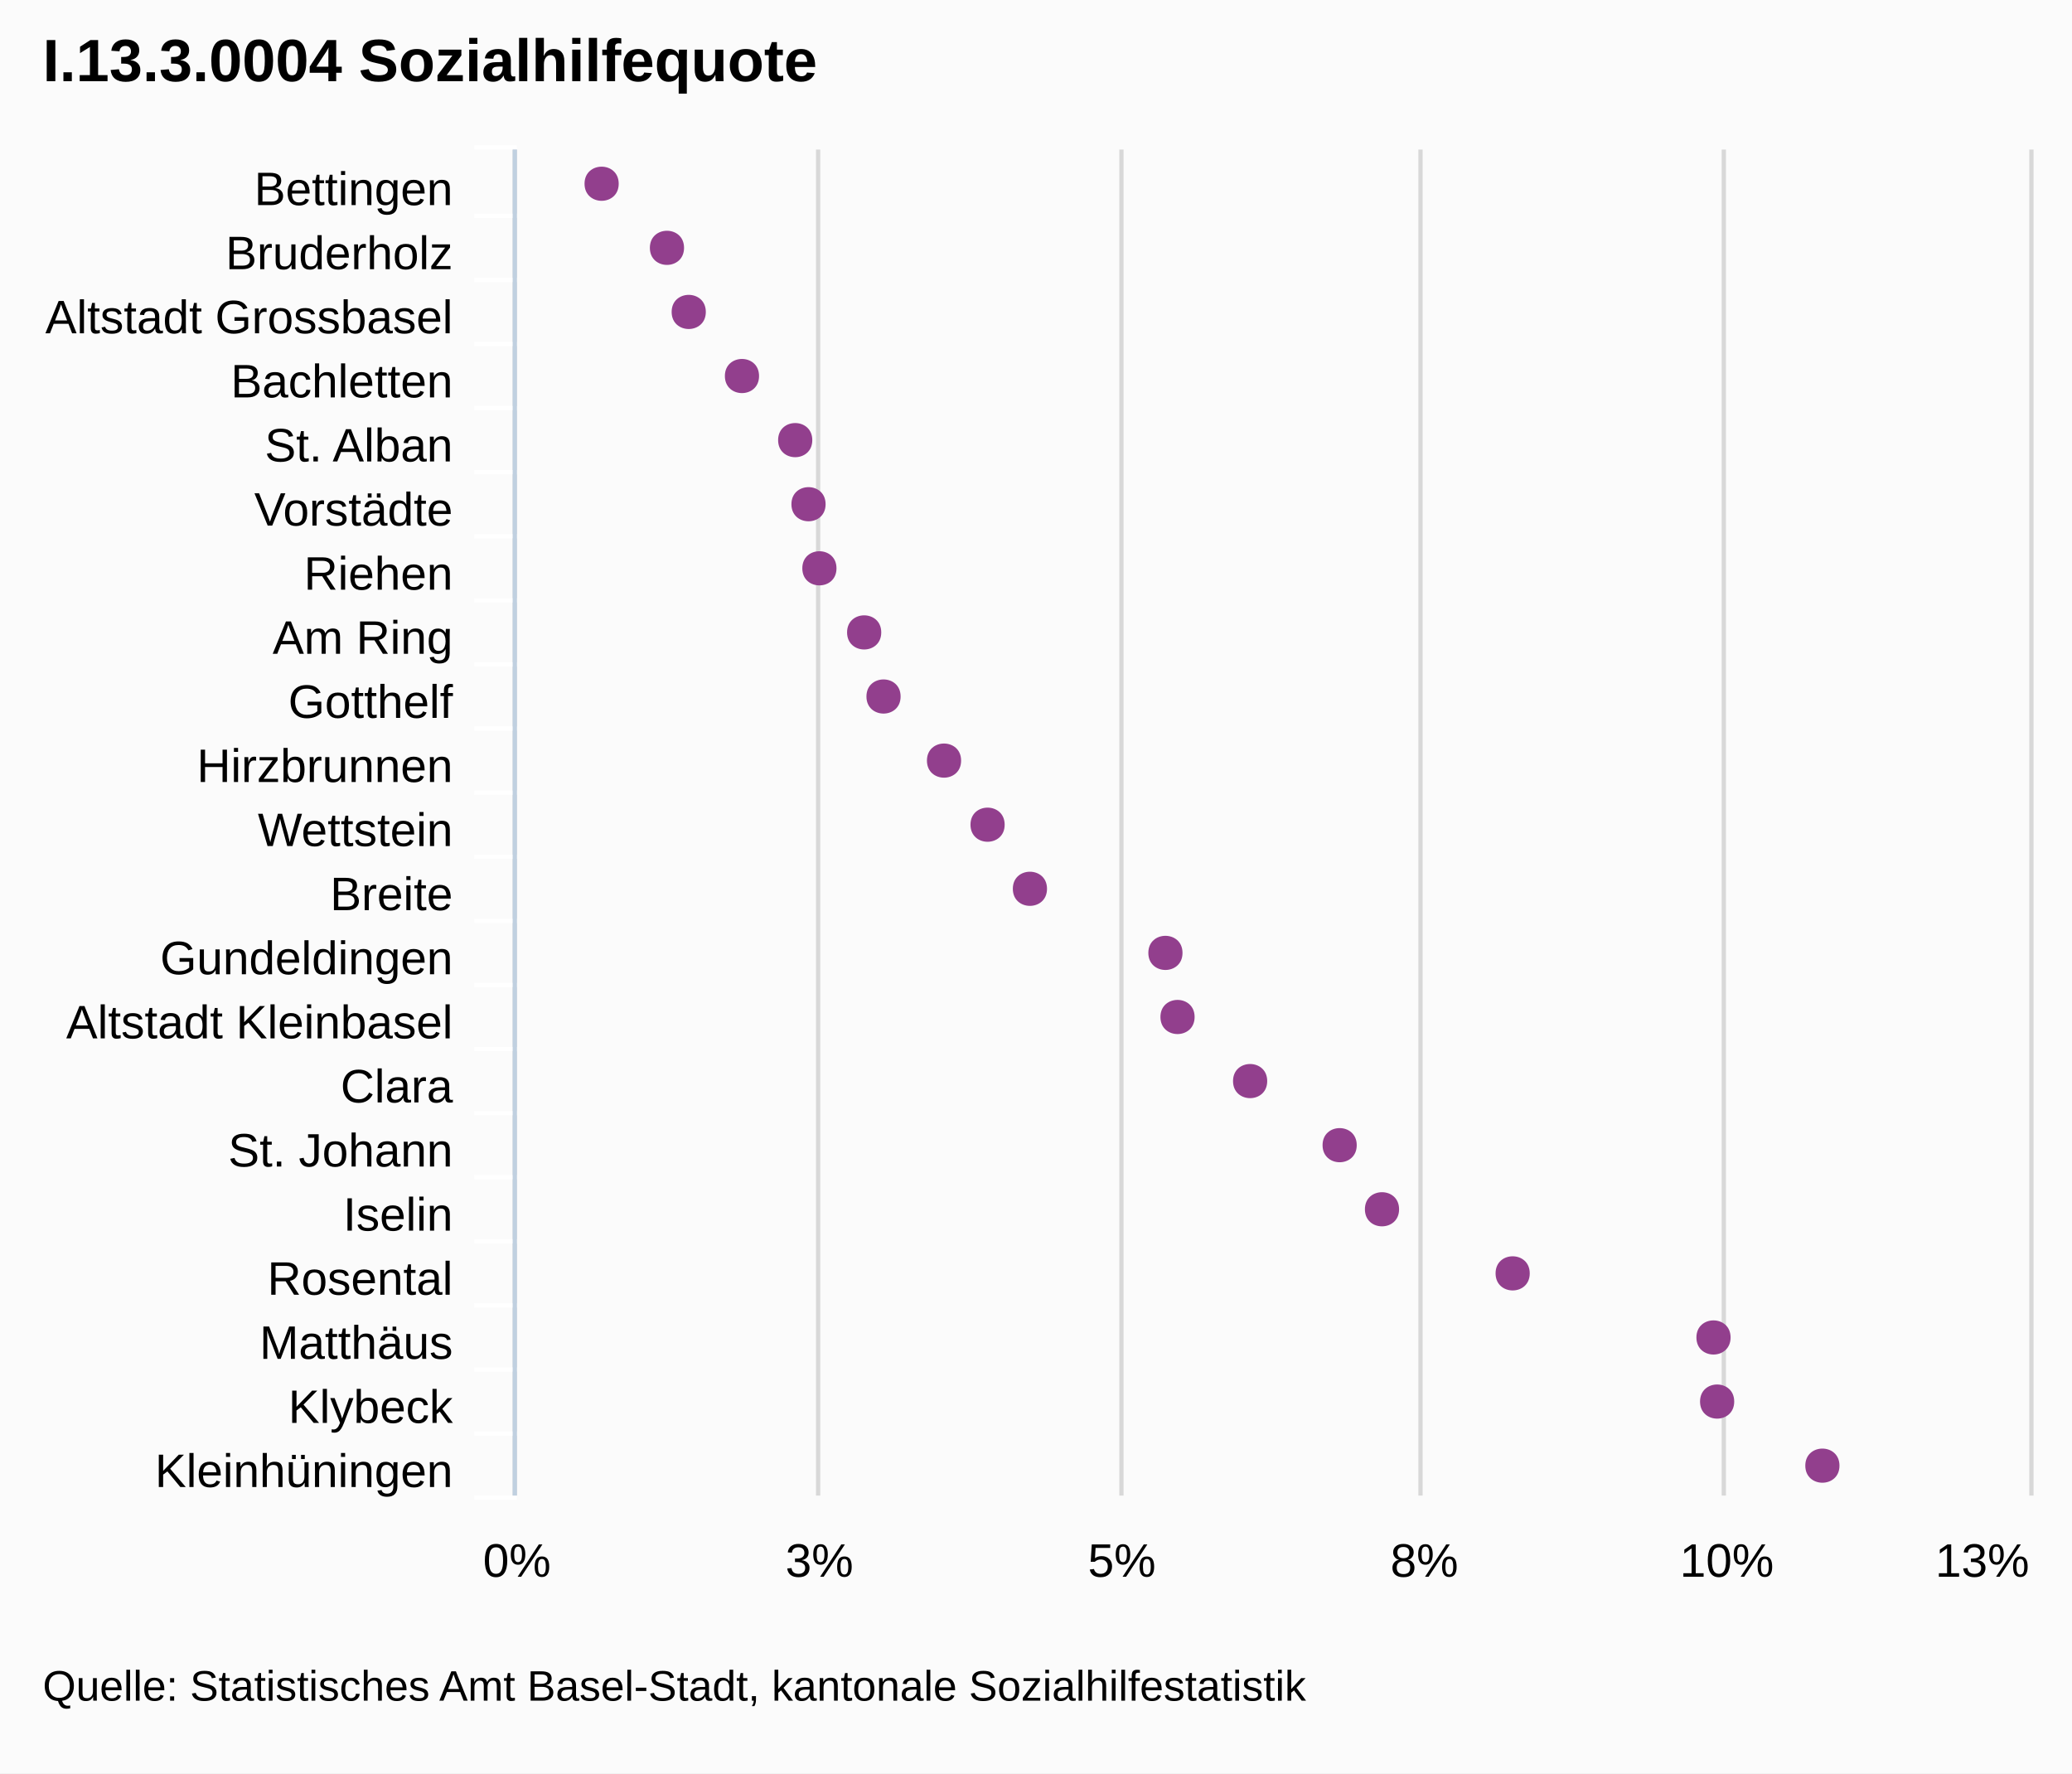
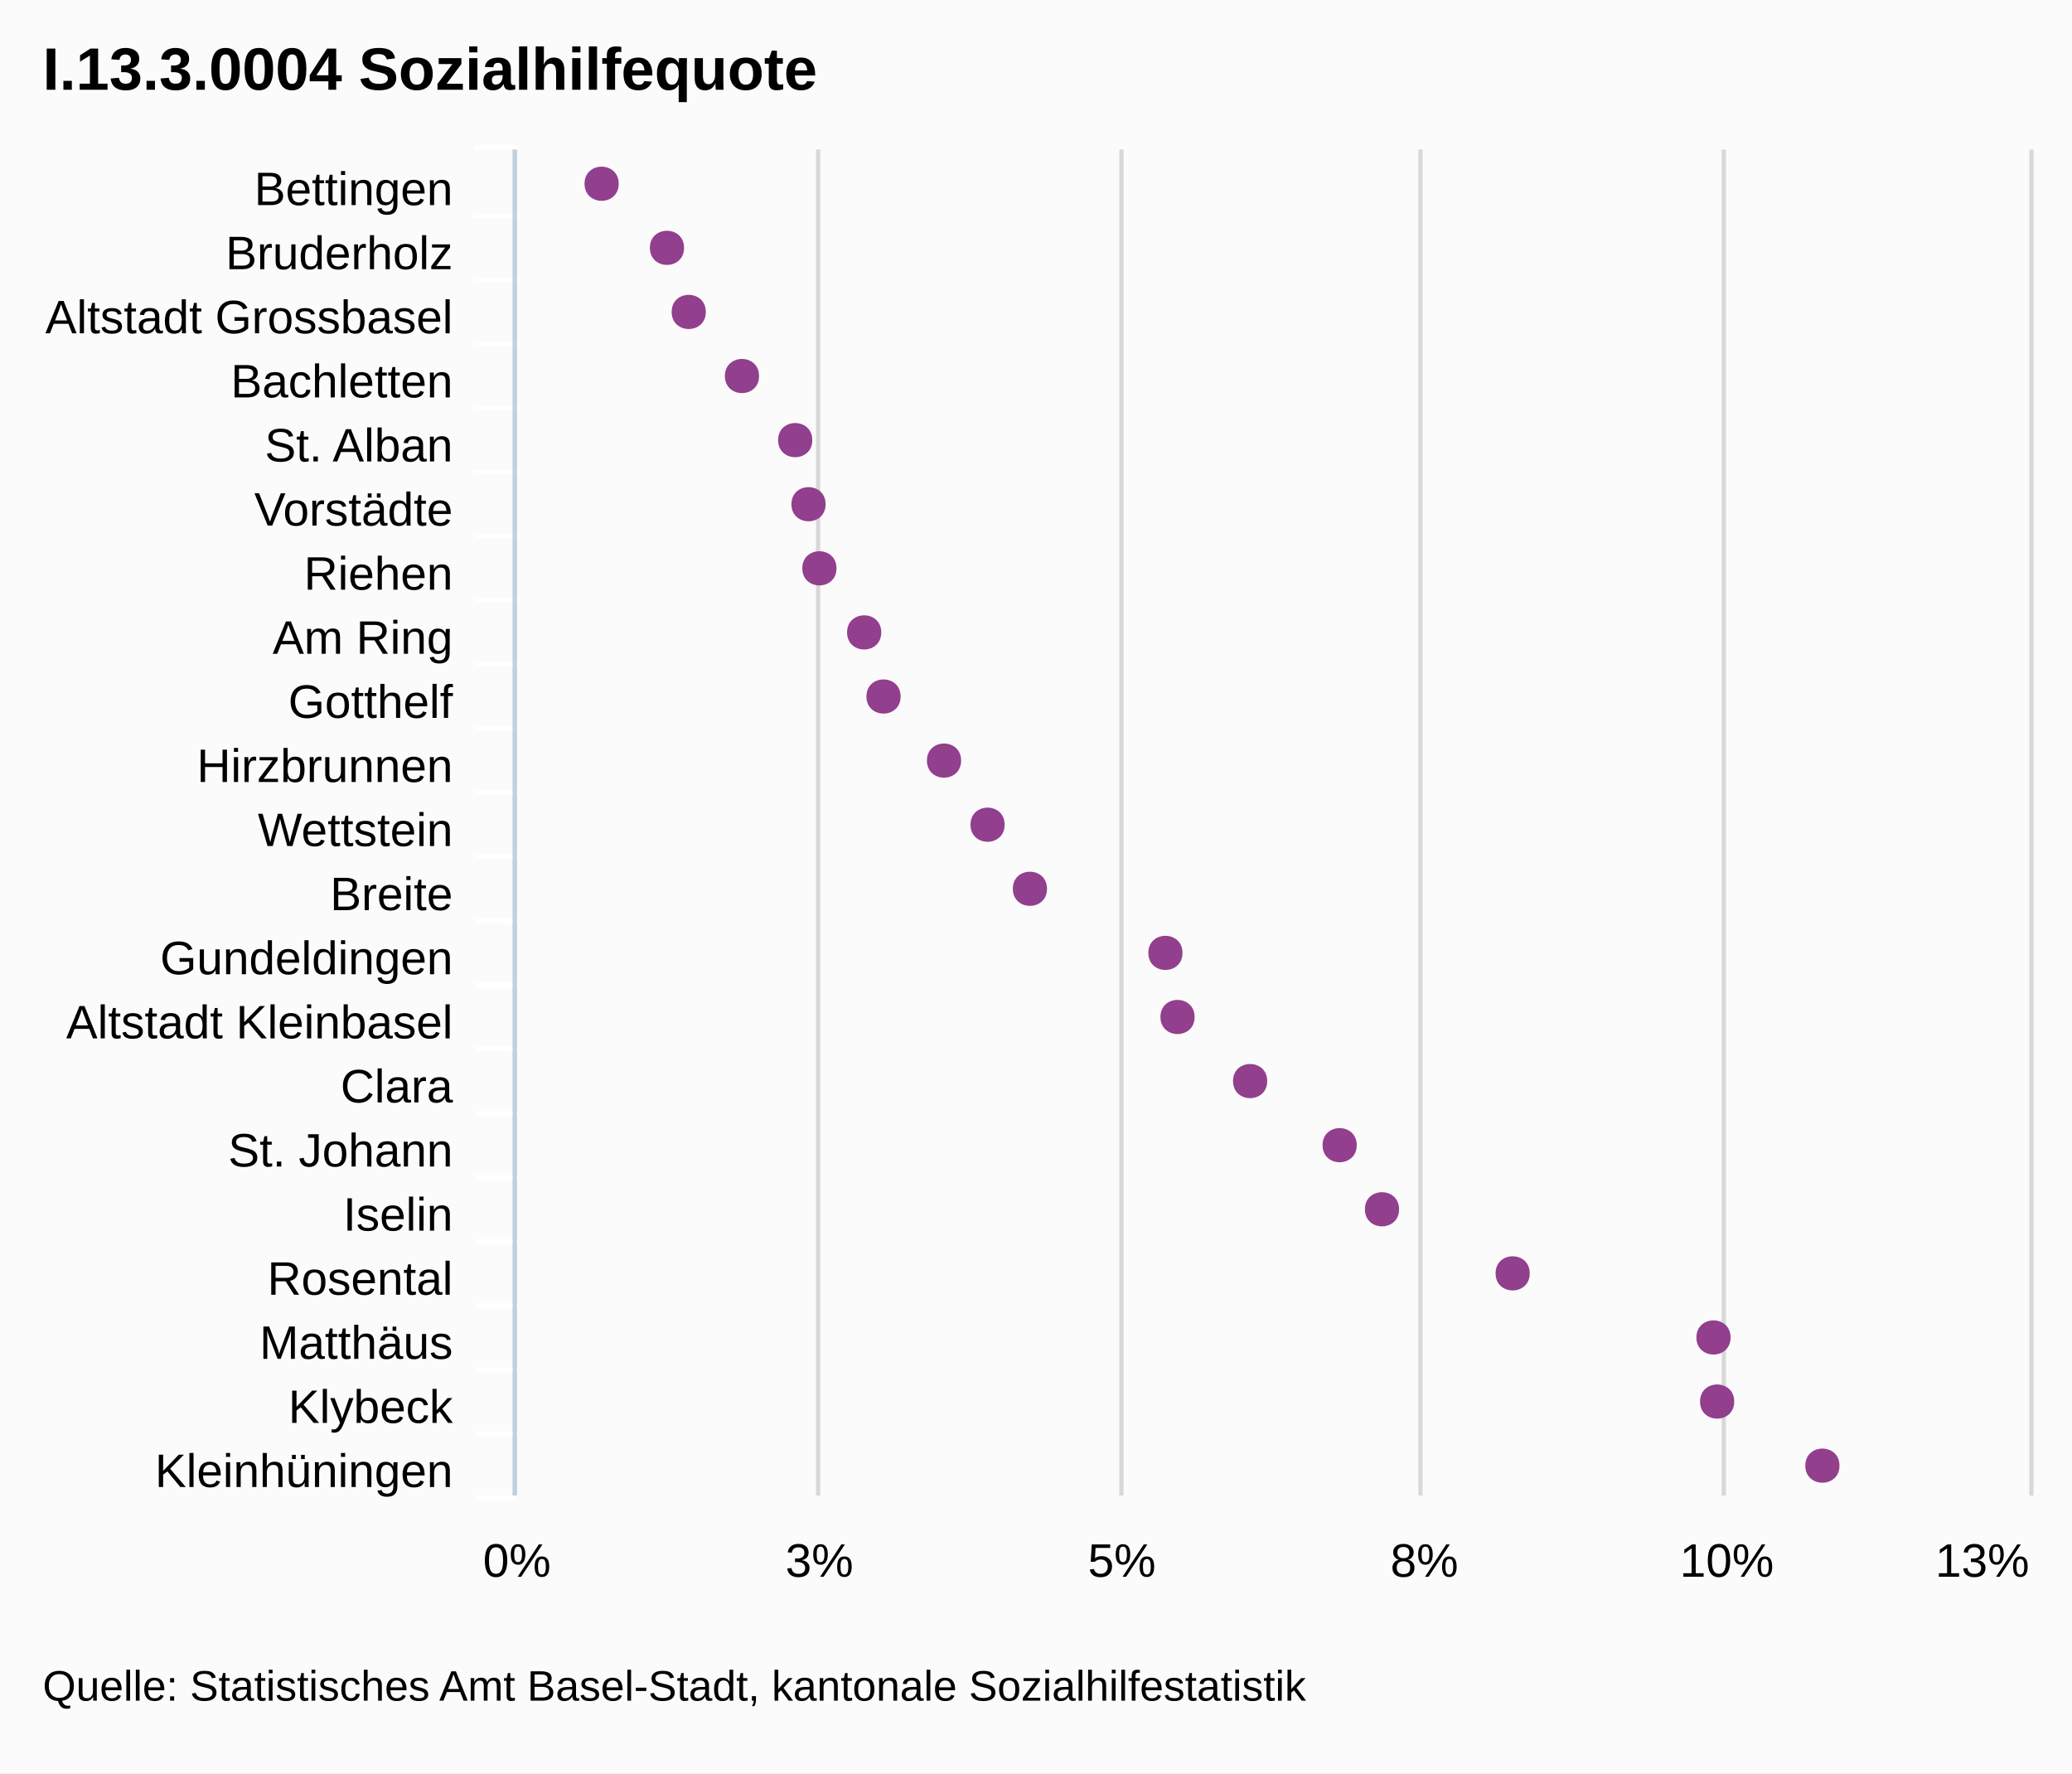
<svg xmlns="http://www.w3.org/2000/svg" version="1.1" style="font-family:arial;font-size:12px;" viewBox="0 0 485 415">
  <defs>
    <clipPath id="highcharts-5">
      <rect x="0" y="0" width="315" height="354" />
    </clipPath>
  </defs>
  <rect x="0" y="0" width="485" height="415" fill="#fbfbfb" class=" highcharts-background" />
  <g class="highcharts-grid" />
  <g class="highcharts-grid">
    <path fill="none" d="M 120.5 35 L 120.5 350" stroke="#D8D8D8" stroke-width="1" opacity="1" />
    <path fill="none" d="M 191.5 35 L 191.5 350" stroke="#D8D8D8" stroke-width="1" opacity="1" />
    <path fill="none" d="M 262.5 35 L 262.5 350" stroke="#D8D8D8" stroke-width="1" opacity="1" />
    <path fill="none" d="M 332.5 35 L 332.5 350" stroke="#D8D8D8" stroke-width="1" opacity="1" />
    <path fill="none" d="M 403.5 35 L 403.5 350" stroke="#D8D8D8" stroke-width="1" opacity="1" />
    <path fill="none" d="M 475.5 35 L 475.5 350" stroke="#D8D8D8" stroke-width="1" opacity="1" />
  </g>
  <g class="highcharts-axis">
    <path fill="none" d="M 121 50.5 L 111 50.5" stroke="#FFFFFF" stroke-width="1" opacity="1" />
    <path fill="none" d="M 121 65.5 L 111 65.5" stroke="#FFFFFF" stroke-width="1" opacity="1" />
    <path fill="none" d="M 121 80.5 L 111 80.5" stroke="#FFFFFF" stroke-width="1" opacity="1" />
    <path fill="none" d="M 121 95.5 L 111 95.5" stroke="#FFFFFF" stroke-width="1" opacity="1" />
    <path fill="none" d="M 121 110.5 L 111 110.5" stroke="#FFFFFF" stroke-width="1" opacity="1" />
    <path fill="none" d="M 121 125.5 L 111 125.5" stroke="#FFFFFF" stroke-width="1" opacity="1" />
    <path fill="none" d="M 121 140.5 L 111 140.5" stroke="#FFFFFF" stroke-width="1" opacity="1" />
    <path fill="none" d="M 121 155.5 L 111 155.5" stroke="#FFFFFF" stroke-width="1" opacity="1" />
    <path fill="none" d="M 121 170.5 L 111 170.5" stroke="#FFFFFF" stroke-width="1" opacity="1" />
    <path fill="none" d="M 121 185.5 L 111 185.5" stroke="#FFFFFF" stroke-width="1" opacity="1" />
    <path fill="none" d="M 121 200.5 L 111 200.5" stroke="#FFFFFF" stroke-width="1" opacity="1" />
    <path fill="none" d="M 121 215.5 L 111 215.5" stroke="#FFFFFF" stroke-width="1" opacity="1" />
    <path fill="none" d="M 121 230.5 L 111 230.5" stroke="#FFFFFF" stroke-width="1" opacity="1" />
    <path fill="none" d="M 121 245.5 L 111 245.5" stroke="#FFFFFF" stroke-width="1" opacity="1" />
    <path fill="none" d="M 121 260.5 L 111 260.5" stroke="#FFFFFF" stroke-width="1" opacity="1" />
    <path fill="none" d="M 121 275.5 L 111 275.5" stroke="#FFFFFF" stroke-width="1" opacity="1" />
    <path fill="none" d="M 121 290.5 L 111 290.5" stroke="#FFFFFF" stroke-width="1" opacity="1" />
    <path fill="none" d="M 121 305.5 L 111 305.5" stroke="#FFFFFF" stroke-width="1" opacity="1" />
    <path fill="none" d="M 121 320.5 L 111 320.5" stroke="#FFFFFF" stroke-width="1" opacity="1" />
    <path fill="none" d="M 121 335.5 L 111 335.5" stroke="#FFFFFF" stroke-width="1" opacity="1" />
    <path fill="none" d="M 121 350.5 L 111 350.5" stroke="#FFFFFF" stroke-width="1" opacity="1" />
    <path fill="none" d="M 121 34.5 L 111 34.5" stroke="#FFFFFF" stroke-width="1" opacity="1" />
    <path fill="none" d="M 120.5 35 L 120.5 350" stroke="#C0D0E0" stroke-width="1" />
  </g>
  <g class="highcharts-axis" />
  <g class="highcharts-series-group">
    <g class="highcharts-series highcharts-series-0" transform="translate(475,350) rotate(90) scale(-1,1) scale(1 1)" width="354" height="315" clip-path="url(#highcharts-5)" />
    <g class="highcharts-markers highcharts-series-0" transform="translate(475,350) rotate(90) scale(-1,1) scale(1 1)" width="354" height="315" clip-path="none">
      <path fill="#923F8D" d="M 7 44.427 C 12.328 44.427 12.328 52.427 7 52.427 C 1.672 52.427 1.672 44.427 7 44.427 Z" />
      <path fill="#923F8D" d="M 22 69.066 C 27.328 69.066 27.328 77.066 22 77.066 C 16.672 77.066 16.672 69.066 22 69.066 Z" />
      <path fill="#923F8D" d="M 37 69.915 C 42.328 69.915 42.328 77.915 37 77.915 C 31.672 77.915 31.672 69.915 37 69.915 Z" />
      <path fill="#923F8D" d="M 52 116.926 C 57.328 116.926 57.328 124.926 52 124.926 C 46.672 124.926 46.672 116.926 52 116.926 Z" />
      <path fill="#923F8D" d="M 67 147.512 C 72.328 147.512 72.328 155.512 67 155.512 C 61.672 155.512 61.672 147.512 67 147.512 Z" />
      <path fill="#923F8D" d="M 82 157.424 C 87.328 157.424 87.328 165.424 82 165.424 C 76.672 165.424 76.672 157.424 82 157.424 Z" />
      <path fill="#923F8D" d="M 97 178.381 C 102.328 178.381 102.328 186.381 97 186.381 C 91.672 186.381 91.672 178.381 97 178.381 Z" />
      <path fill="#923F8D" d="M 112 195.373 C 117.328 195.373 117.328 203.373 112 203.373 C 106.672 203.373 106.672 195.373 112 195.373 Z" />
      <path fill="#923F8D" d="M 127 198.205 C 132.328 198.205 132.328 206.205 127 206.205 C 121.672 206.205 121.672 198.205 127 198.205 Z" />
      <path fill="#923F8D" d="M 142 229.923 C 147.328 229.923 147.328 237.923 142 237.923 C 136.672 237.923 136.672 229.923 142 229.923 Z" />
      <path fill="#923F8D" d="M 157 239.835 C 162.328 239.835 162.328 247.835 157 247.835 C 151.672 247.835 151.672 239.835 157 239.835 Z" />
      <path fill="#923F8D" d="M 172 250.03 C 177.328 250.03 177.328 258.03 172 258.03 C 166.672 258.03 166.672 250.03 172 250.03 Z" />
      <path fill="#923F8D" d="M 187 264.19 C 192.328 264.19 192.328 272.19 187 272.19 C 181.672 272.19 181.672 264.19 187 264.19 Z" />
      <path fill="#923F8D" d="M 202 268.722 C 207.328 268.722 207.328 276.722 202 276.722 C 196.672 276.722 196.672 268.722 202 268.722 Z" />
      <path fill="#923F8D" d="M 217 279.2 C 222.328 279.2 222.328 287.2 217 287.2 C 211.672 287.2 211.672 279.2 217 279.2 Z" />
      <path fill="#923F8D" d="M 232 281.749 C 237.328 281.749 237.328 289.749 232 289.749 C 226.672 289.749 226.672 281.749 232 281.749 Z" />
      <path fill="#923F8D" d="M 247 284.864 C 252.328 284.864 252.328 292.864 247 292.864 C 241.672 292.864 241.672 284.864 247 284.864 Z" />
      <path fill="#923F8D" d="M 262 297.325 C 267.328 297.325 267.328 305.325 262 305.325 C 256.672 305.325 256.672 297.325 262 297.325 Z" />
      <path fill="#923F8D" d="M 277 309.786 C 282.328 309.786 282.328 317.786 277 317.786 C 271.672 317.786 271.672 309.786 277 309.786 Z" />
      <path fill="#923F8D" d="M 292 314.883 C 297.328 314.883 297.328 322.883 292 322.883 C 286.672 322.883 286.672 314.883 292 314.883 Z" />
      <path fill="#923F8D" d="M 307 330.176 C 312.328 330.176 312.328 338.176 307 338.176 C 301.672 338.176 301.672 330.176 307 330.176 Z" />
    </g>
  </g>
-   <text x="10" text-anchor="start" class="highcharts-title" style="color:#000000;font-size:14;font-weight:bold;font-family:arial;fill:#000000;width:421px;" y="19">
+   <text x="10" text-anchor="start" class="highcharts-title" style="color:#000000;font-size:14px;font-weight:bold;font-family:arial;fill:#000000;width:421px;" y="21">
    <tspan>I.13.3.0004 Sozialhilfequote</tspan>
  </text>
  <g class="highcharts-axis-labels highcharts-xaxis-labels">
    <text x="106" style="color:#000000;cursor:default;font-size:11px;fill:#000000;width:150px;text-overflow:clip;" text-anchor="end" transform="translate(0,0)" y="48" opacity="1">
      <tspan>Bettingen</tspan>
    </text>
    <text x="106" style="color:#000000;cursor:default;font-size:11px;fill:#000000;width:150px;text-overflow:clip;" text-anchor="end" transform="translate(0,0)" y="63" opacity="1">
      <tspan>Bruderholz</tspan>
    </text>
    <text x="106" style="color:#000000;cursor:default;font-size:11px;fill:#000000;width:150px;text-overflow:clip;" text-anchor="end" transform="translate(0,0)" y="78" opacity="1">
      <tspan>Altstadt Grossbasel</tspan>
    </text>
    <text x="106" style="color:#000000;cursor:default;font-size:11px;fill:#000000;width:150px;text-overflow:clip;" text-anchor="end" transform="translate(0,0)" y="93" opacity="1">
      <tspan>Bachletten</tspan>
    </text>
    <text x="106" style="color:#000000;cursor:default;font-size:11px;fill:#000000;width:150px;text-overflow:clip;" text-anchor="end" transform="translate(0,0)" y="108" opacity="1">
      <tspan>St. Alban</tspan>
    </text>
    <text x="106" style="color:#000000;cursor:default;font-size:11px;fill:#000000;width:150px;text-overflow:clip;" text-anchor="end" transform="translate(0,0)" y="123" opacity="1">
      <tspan>Vorstädte</tspan>
    </text>
    <text x="106" style="color:#000000;cursor:default;font-size:11px;fill:#000000;width:150px;text-overflow:clip;" text-anchor="end" transform="translate(0,0)" y="138" opacity="1">
      <tspan>Riehen</tspan>
    </text>
    <text x="106" style="color:#000000;cursor:default;font-size:11px;fill:#000000;width:150px;text-overflow:clip;" text-anchor="end" transform="translate(0,0)" y="153" opacity="1">
      <tspan>Am Ring</tspan>
    </text>
    <text x="106" style="color:#000000;cursor:default;font-size:11px;fill:#000000;width:150px;text-overflow:clip;" text-anchor="end" transform="translate(0,0)" y="168" opacity="1">
      <tspan>Gotthelf</tspan>
    </text>
    <text x="106" style="color:#000000;cursor:default;font-size:11px;fill:#000000;width:150px;text-overflow:clip;" text-anchor="end" transform="translate(0,0)" y="183" opacity="1">
      <tspan>Hirzbrunnen</tspan>
    </text>
    <text x="106" style="color:#000000;cursor:default;font-size:11px;fill:#000000;width:150px;text-overflow:clip;" text-anchor="end" transform="translate(0,0)" y="198" opacity="1">
      <tspan>Wettstein</tspan>
    </text>
    <text x="106" style="color:#000000;cursor:default;font-size:11px;fill:#000000;width:150px;text-overflow:clip;" text-anchor="end" transform="translate(0,0)" y="213" opacity="1">
      <tspan>Breite</tspan>
    </text>
    <text x="106" style="color:#000000;cursor:default;font-size:11px;fill:#000000;width:150px;text-overflow:clip;" text-anchor="end" transform="translate(0,0)" y="228" opacity="1">
      <tspan>Gundeldingen</tspan>
    </text>
    <text x="106" style="color:#000000;cursor:default;font-size:11px;fill:#000000;width:150px;text-overflow:clip;" text-anchor="end" transform="translate(0,0)" y="243" opacity="1">
      <tspan>Altstadt Kleinbasel</tspan>
    </text>
    <text x="106" style="color:#000000;cursor:default;font-size:11px;fill:#000000;width:150px;text-overflow:clip;" text-anchor="end" transform="translate(0,0)" y="258" opacity="1">
      <tspan>Clara</tspan>
    </text>
    <text x="106" style="color:#000000;cursor:default;font-size:11px;fill:#000000;width:150px;text-overflow:clip;" text-anchor="end" transform="translate(0,0)" y="273" opacity="1">
      <tspan>St. Johann</tspan>
    </text>
    <text x="106" style="color:#000000;cursor:default;font-size:11px;fill:#000000;width:150px;text-overflow:clip;" text-anchor="end" transform="translate(0,0)" y="288" opacity="1">
      <tspan>Iselin</tspan>
    </text>
    <text x="106" style="color:#000000;cursor:default;font-size:11px;fill:#000000;width:150px;text-overflow:clip;" text-anchor="end" transform="translate(0,0)" y="303" opacity="1">
      <tspan>Rosental</tspan>
    </text>
    <text x="106" style="color:#000000;cursor:default;font-size:11px;fill:#000000;width:150px;text-overflow:clip;" text-anchor="end" transform="translate(0,0)" y="318" opacity="1">
      <tspan>Matthäus</tspan>
    </text>
    <text x="106" style="color:#000000;cursor:default;font-size:11px;fill:#000000;width:150px;text-overflow:clip;" text-anchor="end" transform="translate(0,0)" y="333" opacity="1">
      <tspan>Klybeck</tspan>
    </text>
    <text x="106" style="color:#000000;cursor:default;font-size:11px;fill:#000000;width:150px;text-overflow:clip;" text-anchor="end" transform="translate(0,0)" y="348" opacity="1">
      <tspan>Kleinhüningen</tspan>
    </text>
  </g>
  <g class="highcharts-axis-labels highcharts-yaxis-labels">
    <text x="121" style="color:#000000;cursor:default;font-size:11px;fill:#000000;width:70.8;text-overflow:ellipsis;" text-anchor="middle" transform="translate(0,0)" y="369" opacity="1">
      <tspan>0%</tspan>
    </text>
    <text x="404.2" style="color:#000000;cursor:default;font-size:11px;fill:#000000;width:70.8;text-overflow:ellipsis;" text-anchor="middle" transform="translate(0,0)" y="369" opacity="1">
      <tspan>10%</tspan>
    </text>
    <text x="191.8" style="color:#000000;cursor:default;font-size:11px;fill:#000000;" text-anchor="middle" transform="translate(0,0)" y="369" opacity="1">3%</text>
    <text x="262.6" style="color:#000000;cursor:default;font-size:11px;fill:#000000;" text-anchor="middle" transform="translate(0,0)" y="369" opacity="1">5%</text>
    <text x="333.4" style="color:#000000;cursor:default;font-size:11px;fill:#000000;" text-anchor="middle" transform="translate(0,0)" y="369" opacity="1">8%</text>
    <text x="464" style="color:#000000;cursor:default;font-size:11px;fill:#000000;" text-anchor="middle" transform="translate(0,0)" y="369" opacity="1">13%</text>
  </g>
  <g class="highcharts-tooltip" style="cursor:default;padding:0;pointer-events:none;white-space:nowrap;" transform="translate(0,-9000000000)">
    <path fill="none" d="M 3.5 0.5 L 13.5 0.5 C 16.5 0.5 16.5 0.5 16.5 3.5 L 16.5 13.5 C 16.5 16.5 16.5 16.5 13.5 16.5 L 3.5 16.5 C 0.5 16.5 0.5 16.5 0.5 13.5 L 0.5 3.5 C 0.5 0.5 0.5 0.5 3.5 0.5" stroke="black" stroke-opacity="0.05" stroke-width="5" transform="translate(1, 1)" />
    <path fill="none" d="M 3.5 0.5 L 13.5 0.5 C 16.5 0.5 16.5 0.5 16.5 3.5 L 16.5 13.5 C 16.5 16.5 16.5 16.5 13.5 16.5 L 3.5 16.5 C 0.5 16.5 0.5 16.5 0.5 13.5 L 0.5 3.5 C 0.5 0.5 0.5 0.5 3.5 0.5" stroke="black" stroke-opacity="0.1" stroke-width="3" transform="translate(1, 1)" />
    <path fill="none" d="M 3.5 0.5 L 13.5 0.5 C 16.5 0.5 16.5 0.5 16.5 3.5 L 16.5 13.5 C 16.5 16.5 16.5 16.5 13.5 16.5 L 3.5 16.5 C 0.5 16.5 0.5 16.5 0.5 13.5 L 0.5 3.5 C 0.5 0.5 0.5 0.5 3.5 0.5" stroke="black" stroke-opacity="0.15" stroke-width="1" transform="translate(1, 1)" />
    <path fill="rgb(249, 249, 249)" fill-opacity=" .85" d="M 3.5 0.5 L 13.5 0.5 C 16.5 0.5 16.5 0.5 16.5 3.5 L 16.5 13.5 C 16.5 16.5 16.5 16.5 13.5 16.5 L 3.5 16.5 C 0.5 16.5 0.5 16.5 0.5 13.5 L 0.5 3.5 C 0.5 0.5 0.5 0.5 3.5 0.5" />
    <text x="8" style="font-size:12px;color:#333333;fill:#333333;" y="20" />
  </g>
-   <text x="10" text-anchor="start" style="cursor:default;color:#000000;font-size:10;fill:#000000;" y="398">
+   <text x="10" text-anchor="start" style="cursor:default;color:#000000;font-size:10px;fill:#000000;" y="398">
    <tspan>Quelle: Statistisches Amt Basel-Stadt, kantonale Sozialhilfestatistik</tspan>
  </text>
</svg>
